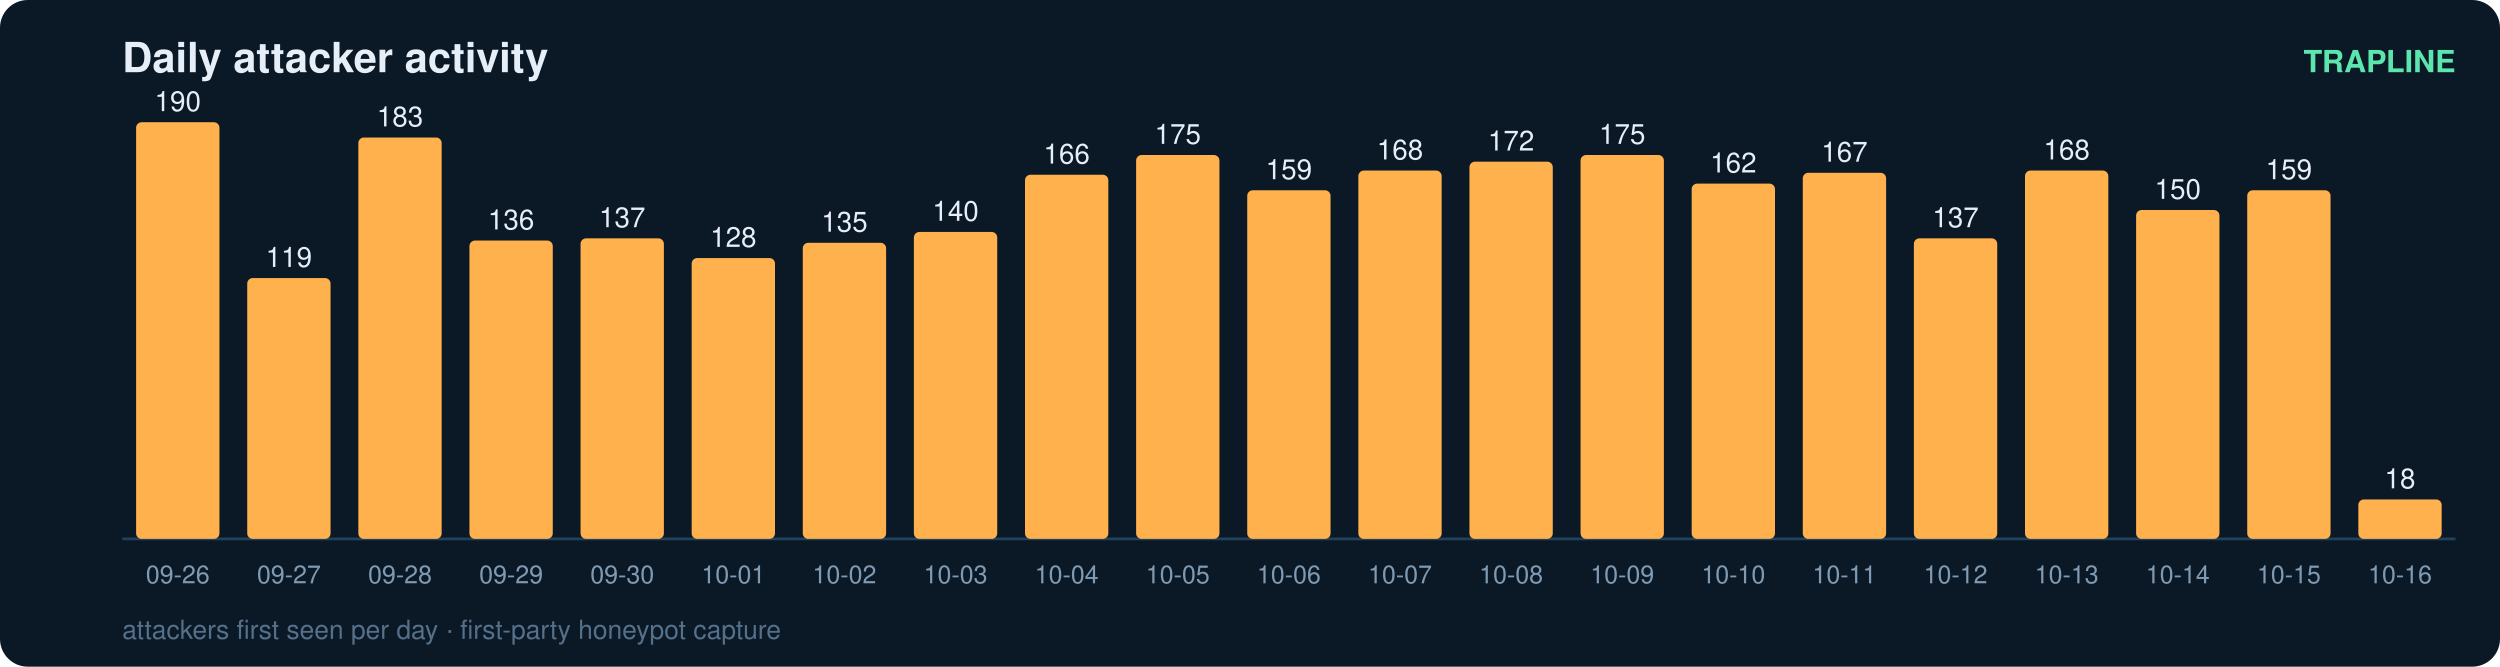
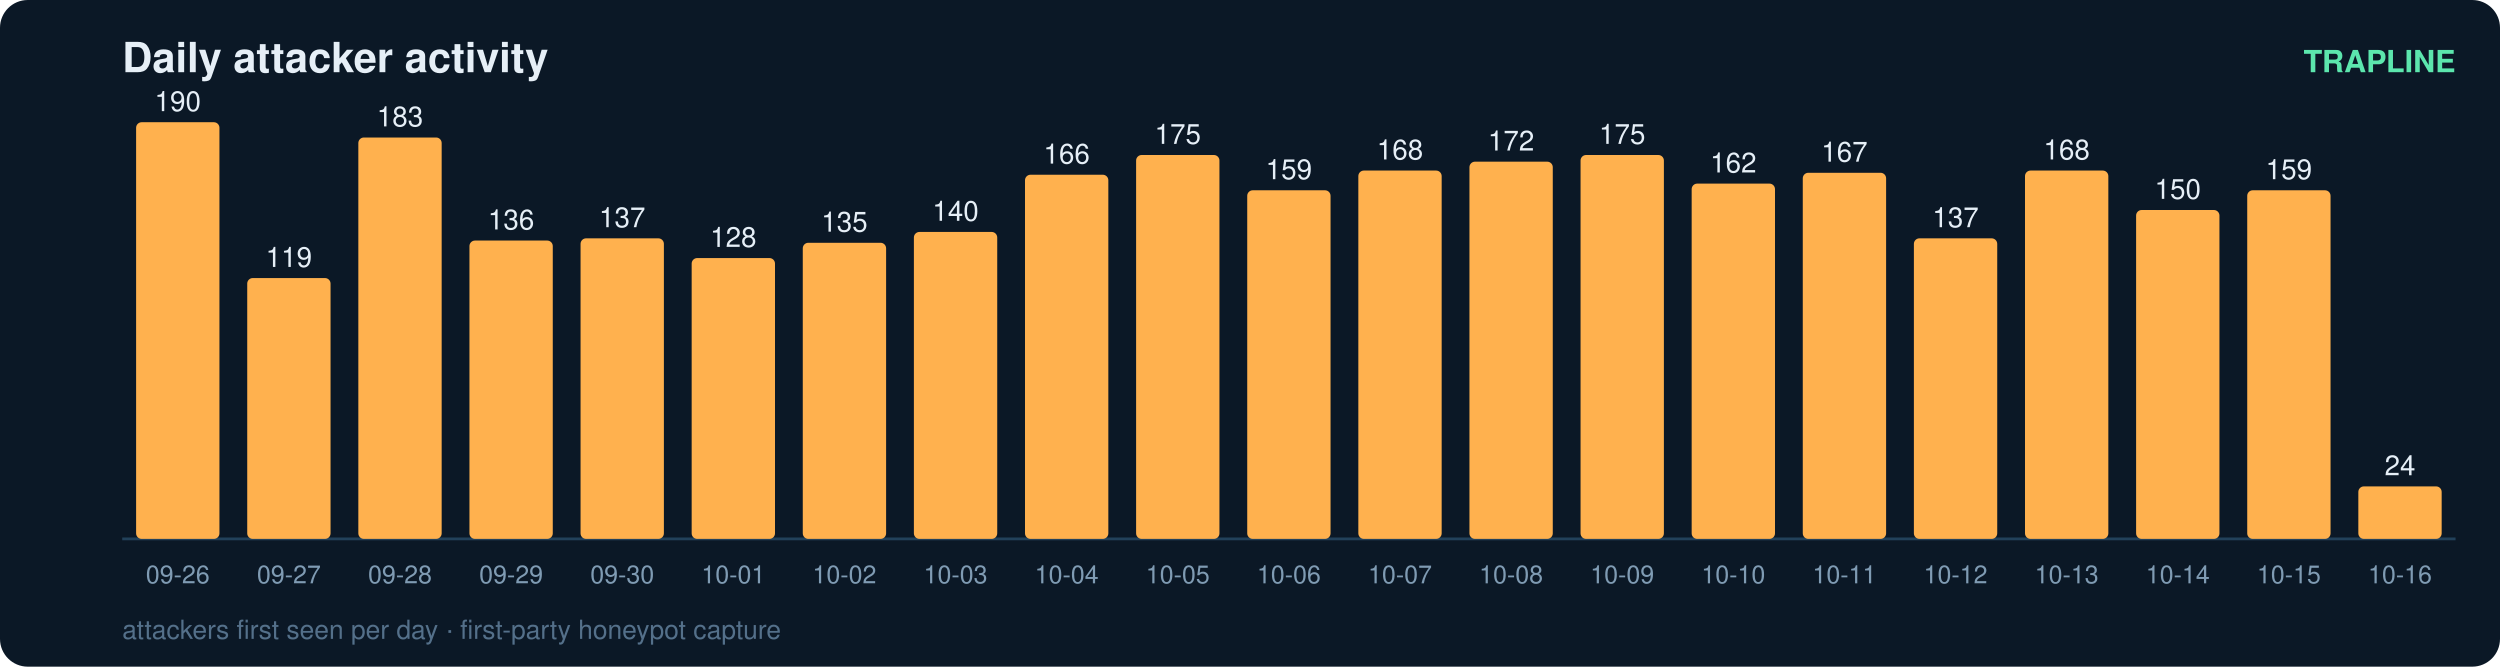
<svg xmlns="http://www.w3.org/2000/svg" width="900" height="240" viewBox="0 0 900 240" font-family="ui-sans-serif,Segoe UI,Helvetica,Arial">
  <rect width="900" height="240" rx="10" fill="#0b1826" />
  <text x="44" y="26" fill="#e6eff7" font-size="15" font-weight="700">Daily attacker activity</text>
  <text x="884" y="26" fill="#5ce6ad" font-size="11" text-anchor="end" font-weight="600">TRAPLINE</text>
  <line x1="44" y1="194" x2="884" y2="194" stroke="#22415a" stroke-width="1" />
  <rect x="49" y="44.0" width="30" height="150.0" rx="2" fill="#ffb14e" />
  <text x="64.0" y="40.0" fill="#e6eff7" font-size="10" text-anchor="middle" font-variant-numeric="tabular-nums">190</text>
  <text x="64.0" y="210.0" fill="#7f9bb3" font-size="9" text-anchor="middle">09-26</text>
  <rect x="89" y="100.1" width="30" height="93.9" rx="2" fill="#ffb14e" />
  <text x="104.0" y="96.1" fill="#e6eff7" font-size="10" text-anchor="middle" font-variant-numeric="tabular-nums">119</text>
  <text x="104.0" y="210.0" fill="#7f9bb3" font-size="9" text-anchor="middle">09-27</text>
  <rect x="129" y="49.5" width="30" height="144.5" rx="2" fill="#ffb14e" />
  <text x="144.0" y="45.5" fill="#e6eff7" font-size="10" text-anchor="middle" font-variant-numeric="tabular-nums">183</text>
  <text x="144.0" y="210.0" fill="#7f9bb3" font-size="9" text-anchor="middle">09-28</text>
  <rect x="169" y="86.6" width="30" height="107.4" rx="2" fill="#ffb14e" />
  <text x="184.0" y="82.6" fill="#e6eff7" font-size="10" text-anchor="middle" font-variant-numeric="tabular-nums">136</text>
  <text x="184.0" y="210.0" fill="#7f9bb3" font-size="9" text-anchor="middle">09-29</text>
  <rect x="209" y="85.8" width="30" height="108.2" rx="2" fill="#ffb14e" />
  <text x="224.0" y="81.8" fill="#e6eff7" font-size="10" text-anchor="middle" font-variant-numeric="tabular-nums">137</text>
  <text x="224.0" y="210.0" fill="#7f9bb3" font-size="9" text-anchor="middle">09-30</text>
  <rect x="249" y="92.9" width="30" height="101.1" rx="2" fill="#ffb14e" />
  <text x="264.0" y="88.9" fill="#e6eff7" font-size="10" text-anchor="middle" font-variant-numeric="tabular-nums">128</text>
  <text x="264.0" y="210.0" fill="#7f9bb3" font-size="9" text-anchor="middle">10-01</text>
  <rect x="289" y="87.4" width="30" height="106.6" rx="2" fill="#ffb14e" />
  <text x="304.0" y="83.4" fill="#e6eff7" font-size="10" text-anchor="middle" font-variant-numeric="tabular-nums">135</text>
  <text x="304.0" y="210.0" fill="#7f9bb3" font-size="9" text-anchor="middle">10-02</text>
  <rect x="329" y="83.5" width="30" height="110.5" rx="2" fill="#ffb14e" />
  <text x="344.0" y="79.5" fill="#e6eff7" font-size="10" text-anchor="middle" font-variant-numeric="tabular-nums">140</text>
  <text x="344.0" y="210.0" fill="#7f9bb3" font-size="9" text-anchor="middle">10-03</text>
  <rect x="369" y="62.9" width="30" height="131.1" rx="2" fill="#ffb14e" />
  <text x="384.0" y="58.9" fill="#e6eff7" font-size="10" text-anchor="middle" font-variant-numeric="tabular-nums">166</text>
  <text x="384.0" y="210.0" fill="#7f9bb3" font-size="9" text-anchor="middle">10-04</text>
  <rect x="409" y="55.8" width="30" height="138.2" rx="2" fill="#ffb14e" />
  <text x="424.0" y="51.8" fill="#e6eff7" font-size="10" text-anchor="middle" font-variant-numeric="tabular-nums">175</text>
  <text x="424.0" y="210.0" fill="#7f9bb3" font-size="9" text-anchor="middle">10-05</text>
  <rect x="449" y="68.5" width="30" height="125.5" rx="2" fill="#ffb14e" />
  <text x="464.0" y="64.5" fill="#e6eff7" font-size="10" text-anchor="middle" font-variant-numeric="tabular-nums">159</text>
  <text x="464.0" y="210.0" fill="#7f9bb3" font-size="9" text-anchor="middle">10-06</text>
  <rect x="489" y="61.4" width="30" height="132.6" rx="2" fill="#ffb14e" />
  <text x="504.0" y="57.4" fill="#e6eff7" font-size="10" text-anchor="middle" font-variant-numeric="tabular-nums">168</text>
  <text x="504.0" y="210.0" fill="#7f9bb3" font-size="9" text-anchor="middle">10-07</text>
  <rect x="529" y="58.2" width="30" height="135.8" rx="2" fill="#ffb14e" />
  <text x="544.0" y="54.2" fill="#e6eff7" font-size="10" text-anchor="middle" font-variant-numeric="tabular-nums">172</text>
  <text x="544.0" y="210.0" fill="#7f9bb3" font-size="9" text-anchor="middle">10-08</text>
  <rect x="569" y="55.8" width="30" height="138.2" rx="2" fill="#ffb14e" />
  <text x="584.0" y="51.8" fill="#e6eff7" font-size="10" text-anchor="middle" font-variant-numeric="tabular-nums">175</text>
  <text x="584.0" y="210.0" fill="#7f9bb3" font-size="9" text-anchor="middle">10-09</text>
  <rect x="609" y="66.1" width="30" height="127.9" rx="2" fill="#ffb14e" />
  <text x="624.0" y="62.1" fill="#e6eff7" font-size="10" text-anchor="middle" font-variant-numeric="tabular-nums">162</text>
  <text x="624.0" y="210.0" fill="#7f9bb3" font-size="9" text-anchor="middle">10-10</text>
  <rect x="649" y="62.2" width="30" height="131.8" rx="2" fill="#ffb14e" />
  <text x="664.0" y="58.2" fill="#e6eff7" font-size="10" text-anchor="middle" font-variant-numeric="tabular-nums">167</text>
  <text x="664.0" y="210.0" fill="#7f9bb3" font-size="9" text-anchor="middle">10-11</text>
  <rect x="689" y="85.8" width="30" height="108.2" rx="2" fill="#ffb14e" />
  <text x="704.0" y="81.8" fill="#e6eff7" font-size="10" text-anchor="middle" font-variant-numeric="tabular-nums">137</text>
  <text x="704.0" y="210.0" fill="#7f9bb3" font-size="9" text-anchor="middle">10-12</text>
  <rect x="729" y="61.4" width="30" height="132.6" rx="2" fill="#ffb14e" />
  <text x="744.0" y="57.4" fill="#e6eff7" font-size="10" text-anchor="middle" font-variant-numeric="tabular-nums">168</text>
  <text x="744.0" y="210.0" fill="#7f9bb3" font-size="9" text-anchor="middle">10-13</text>
  <rect x="769" y="75.6" width="30" height="118.4" rx="2" fill="#ffb14e" />
  <text x="784.0" y="71.6" fill="#e6eff7" font-size="10" text-anchor="middle" font-variant-numeric="tabular-nums">150</text>
  <text x="784.0" y="210.0" fill="#7f9bb3" font-size="9" text-anchor="middle">10-14</text>
  <rect x="809" y="68.5" width="30" height="125.5" rx="2" fill="#ffb14e" />
  <text x="824.0" y="64.5" fill="#e6eff7" font-size="10" text-anchor="middle" font-variant-numeric="tabular-nums">159</text>
  <text x="824.0" y="210.0" fill="#7f9bb3" font-size="9" text-anchor="middle">10-15</text>
-   <rect x="849" y="179.8" width="30" height="14.2" rx="2" fill="#ffb14e" />
-   <text x="864.0" y="175.8" fill="#e6eff7" font-size="10" text-anchor="middle" font-variant-numeric="tabular-nums">18</text>
+   <rect x="849" y="175.1" width="30" height="18.9" rx="2" fill="#ffb14e" />
+   <text x="864.0" y="171.1" fill="#e6eff7" font-size="10" text-anchor="middle" font-variant-numeric="tabular-nums">24</text>
  <text x="864.0" y="210.0" fill="#7f9bb3" font-size="9" text-anchor="middle">10-16</text>
  <text x="44" y="230" fill="#54708a" font-size="9.5">attackers first seen per day · first-party honeypot capture</text>
</svg>
